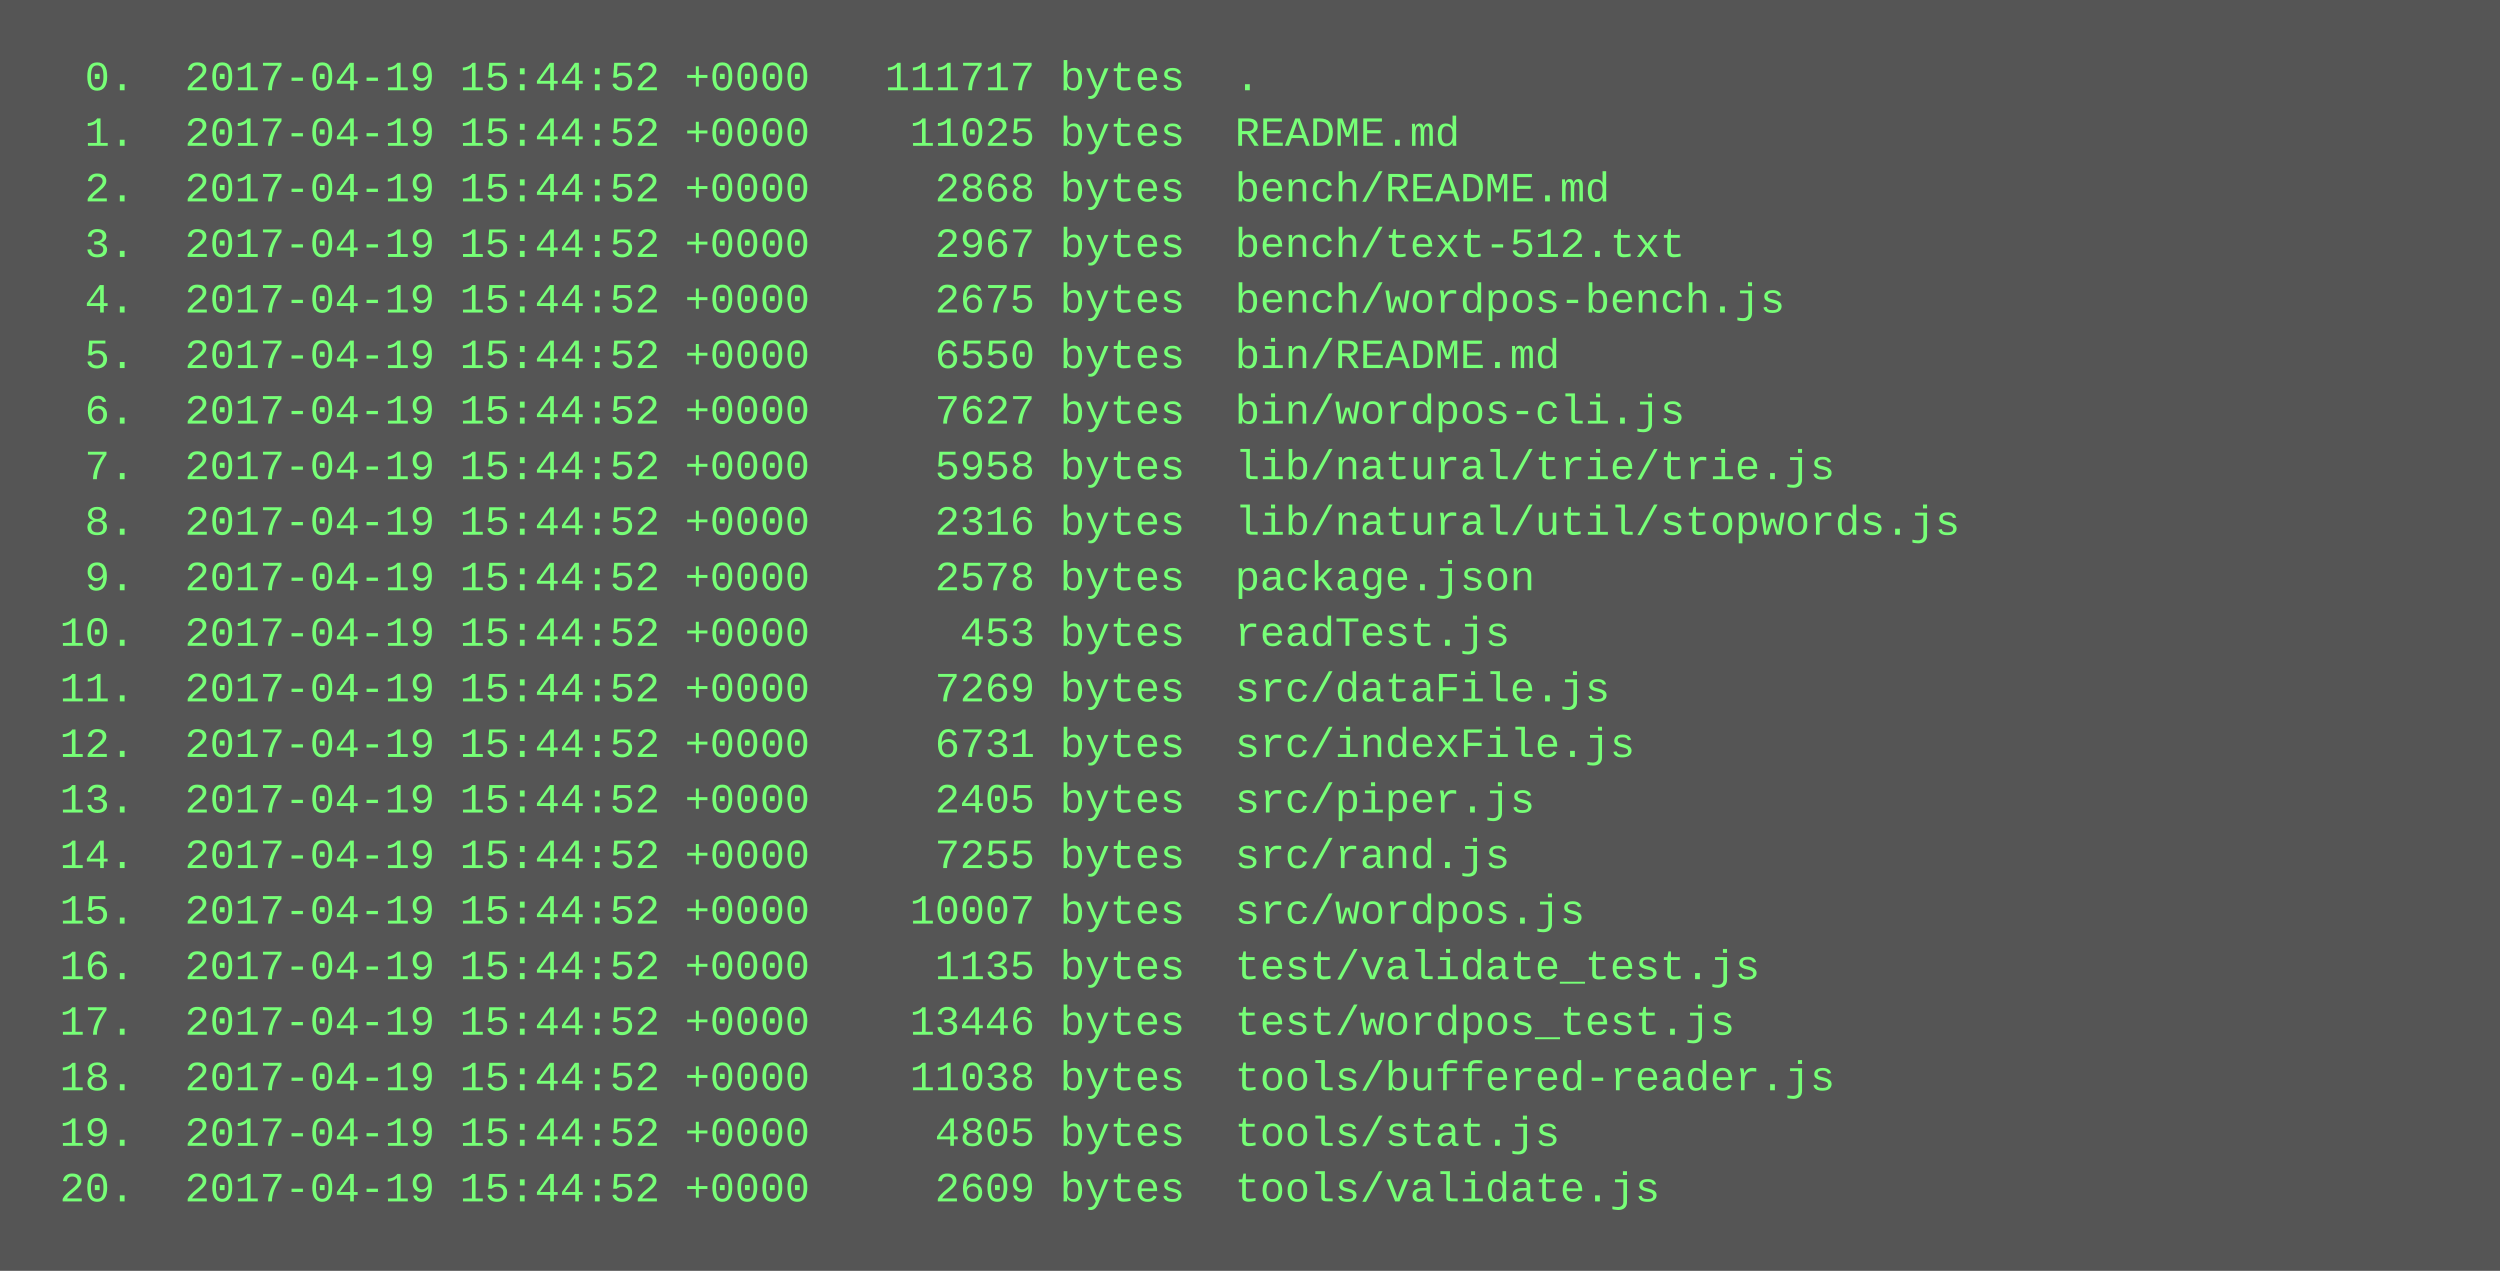
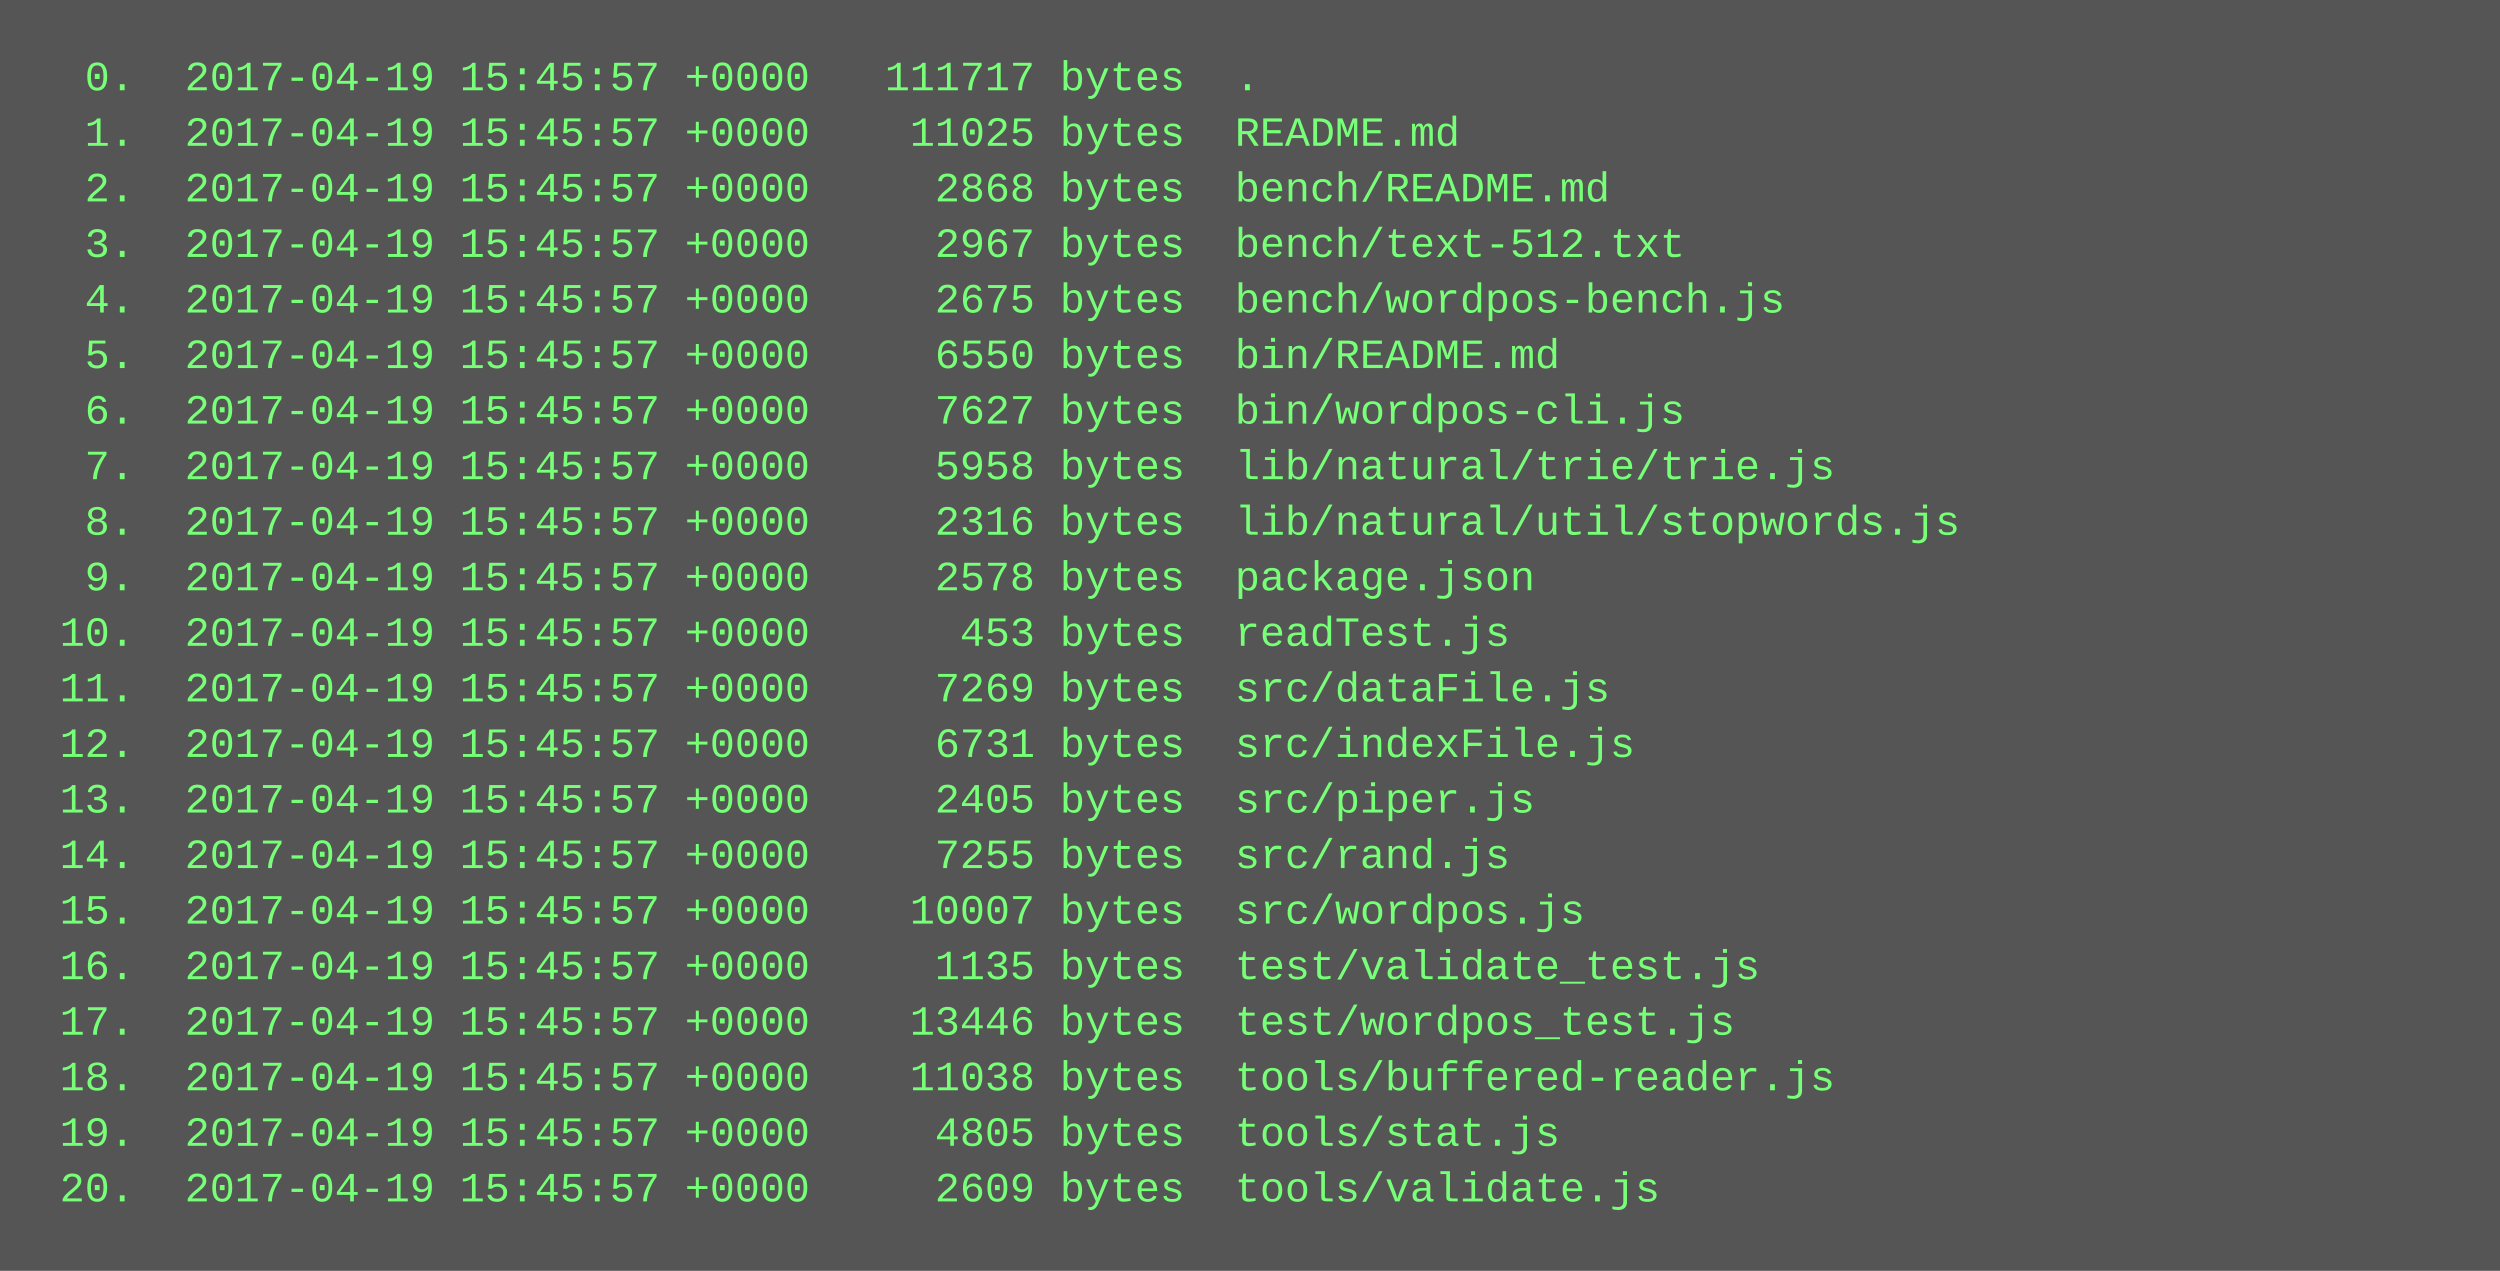
<svg xmlns="http://www.w3.org/2000/svg" height="366" width="720">
  <rect height="366" fill="#555" width="720" />
  <text fill="#7f7" font-family="Courier New" font-size="12" xml:space="preserve">
-     <tspan x="10" y="26">  0.  2017-04-19 15:44:52 +0000   111717 bytes  .</tspan>
-     <tspan x="10" y="42">  1.  2017-04-19 15:44:52 +0000    11025 bytes  README.md</tspan>
-     <tspan x="10" y="58">  2.  2017-04-19 15:44:52 +0000     2868 bytes  bench/README.md</tspan>
-     <tspan x="10" y="74">  3.  2017-04-19 15:44:52 +0000     2967 bytes  bench/text-512.txt</tspan>
-     <tspan x="10" y="90">  4.  2017-04-19 15:44:52 +0000     2675 bytes  bench/wordpos-bench.js</tspan>
-     <tspan x="10" y="106">  5.  2017-04-19 15:44:52 +0000     6550 bytes  bin/README.md</tspan>
-     <tspan x="10" y="122">  6.  2017-04-19 15:44:52 +0000     7627 bytes  bin/wordpos-cli.js</tspan>
-     <tspan x="10" y="138">  7.  2017-04-19 15:44:52 +0000     5958 bytes  lib/natural/trie/trie.js</tspan>
-     <tspan x="10" y="154">  8.  2017-04-19 15:44:52 +0000     2316 bytes  lib/natural/util/stopwords.js</tspan>
-     <tspan x="10" y="170">  9.  2017-04-19 15:44:52 +0000     2578 bytes  package.json</tspan>
-     <tspan x="10" y="186"> 10.  2017-04-19 15:44:52 +0000      453 bytes  readTest.js</tspan>
-     <tspan x="10" y="202"> 11.  2017-04-19 15:44:52 +0000     7269 bytes  src/dataFile.js</tspan>
-     <tspan x="10" y="218"> 12.  2017-04-19 15:44:52 +0000     6731 bytes  src/indexFile.js</tspan>
-     <tspan x="10" y="234"> 13.  2017-04-19 15:44:52 +0000     2405 bytes  src/piper.js</tspan>
-     <tspan x="10" y="250"> 14.  2017-04-19 15:44:52 +0000     7255 bytes  src/rand.js</tspan>
-     <tspan x="10" y="266"> 15.  2017-04-19 15:44:52 +0000    10007 bytes  src/wordpos.js</tspan>
-     <tspan x="10" y="282"> 16.  2017-04-19 15:44:52 +0000     1135 bytes  test/validate_test.js</tspan>
-     <tspan x="10" y="298"> 17.  2017-04-19 15:44:52 +0000    13446 bytes  test/wordpos_test.js</tspan>
-     <tspan x="10" y="314"> 18.  2017-04-19 15:44:52 +0000    11038 bytes  tools/buffered-reader.js</tspan>
-     <tspan x="10" y="330"> 19.  2017-04-19 15:44:52 +0000     4805 bytes  tools/stat.js</tspan>
-     <tspan x="10" y="346"> 20.  2017-04-19 15:44:52 +0000     2609 bytes  tools/validate.js</tspan>
+     <tspan x="10" y="26">  0.  2017-04-19 15:45:57 +0000   111717 bytes  .</tspan>
+     <tspan x="10" y="42">  1.  2017-04-19 15:45:57 +0000    11025 bytes  README.md</tspan>
+     <tspan x="10" y="58">  2.  2017-04-19 15:45:57 +0000     2868 bytes  bench/README.md</tspan>
+     <tspan x="10" y="74">  3.  2017-04-19 15:45:57 +0000     2967 bytes  bench/text-512.txt</tspan>
+     <tspan x="10" y="90">  4.  2017-04-19 15:45:57 +0000     2675 bytes  bench/wordpos-bench.js</tspan>
+     <tspan x="10" y="106">  5.  2017-04-19 15:45:57 +0000     6550 bytes  bin/README.md</tspan>
+     <tspan x="10" y="122">  6.  2017-04-19 15:45:57 +0000     7627 bytes  bin/wordpos-cli.js</tspan>
+     <tspan x="10" y="138">  7.  2017-04-19 15:45:57 +0000     5958 bytes  lib/natural/trie/trie.js</tspan>
+     <tspan x="10" y="154">  8.  2017-04-19 15:45:57 +0000     2316 bytes  lib/natural/util/stopwords.js</tspan>
+     <tspan x="10" y="170">  9.  2017-04-19 15:45:57 +0000     2578 bytes  package.json</tspan>
+     <tspan x="10" y="186"> 10.  2017-04-19 15:45:57 +0000      453 bytes  readTest.js</tspan>
+     <tspan x="10" y="202"> 11.  2017-04-19 15:45:57 +0000     7269 bytes  src/dataFile.js</tspan>
+     <tspan x="10" y="218"> 12.  2017-04-19 15:45:57 +0000     6731 bytes  src/indexFile.js</tspan>
+     <tspan x="10" y="234"> 13.  2017-04-19 15:45:57 +0000     2405 bytes  src/piper.js</tspan>
+     <tspan x="10" y="250"> 14.  2017-04-19 15:45:57 +0000     7255 bytes  src/rand.js</tspan>
+     <tspan x="10" y="266"> 15.  2017-04-19 15:45:57 +0000    10007 bytes  src/wordpos.js</tspan>
+     <tspan x="10" y="282"> 16.  2017-04-19 15:45:57 +0000     1135 bytes  test/validate_test.js</tspan>
+     <tspan x="10" y="298"> 17.  2017-04-19 15:45:57 +0000    13446 bytes  test/wordpos_test.js</tspan>
+     <tspan x="10" y="314"> 18.  2017-04-19 15:45:57 +0000    11038 bytes  tools/buffered-reader.js</tspan>
+     <tspan x="10" y="330"> 19.  2017-04-19 15:45:57 +0000     4805 bytes  tools/stat.js</tspan>
+     <tspan x="10" y="346"> 20.  2017-04-19 15:45:57 +0000     2609 bytes  tools/validate.js</tspan>
  </text>
</svg>
